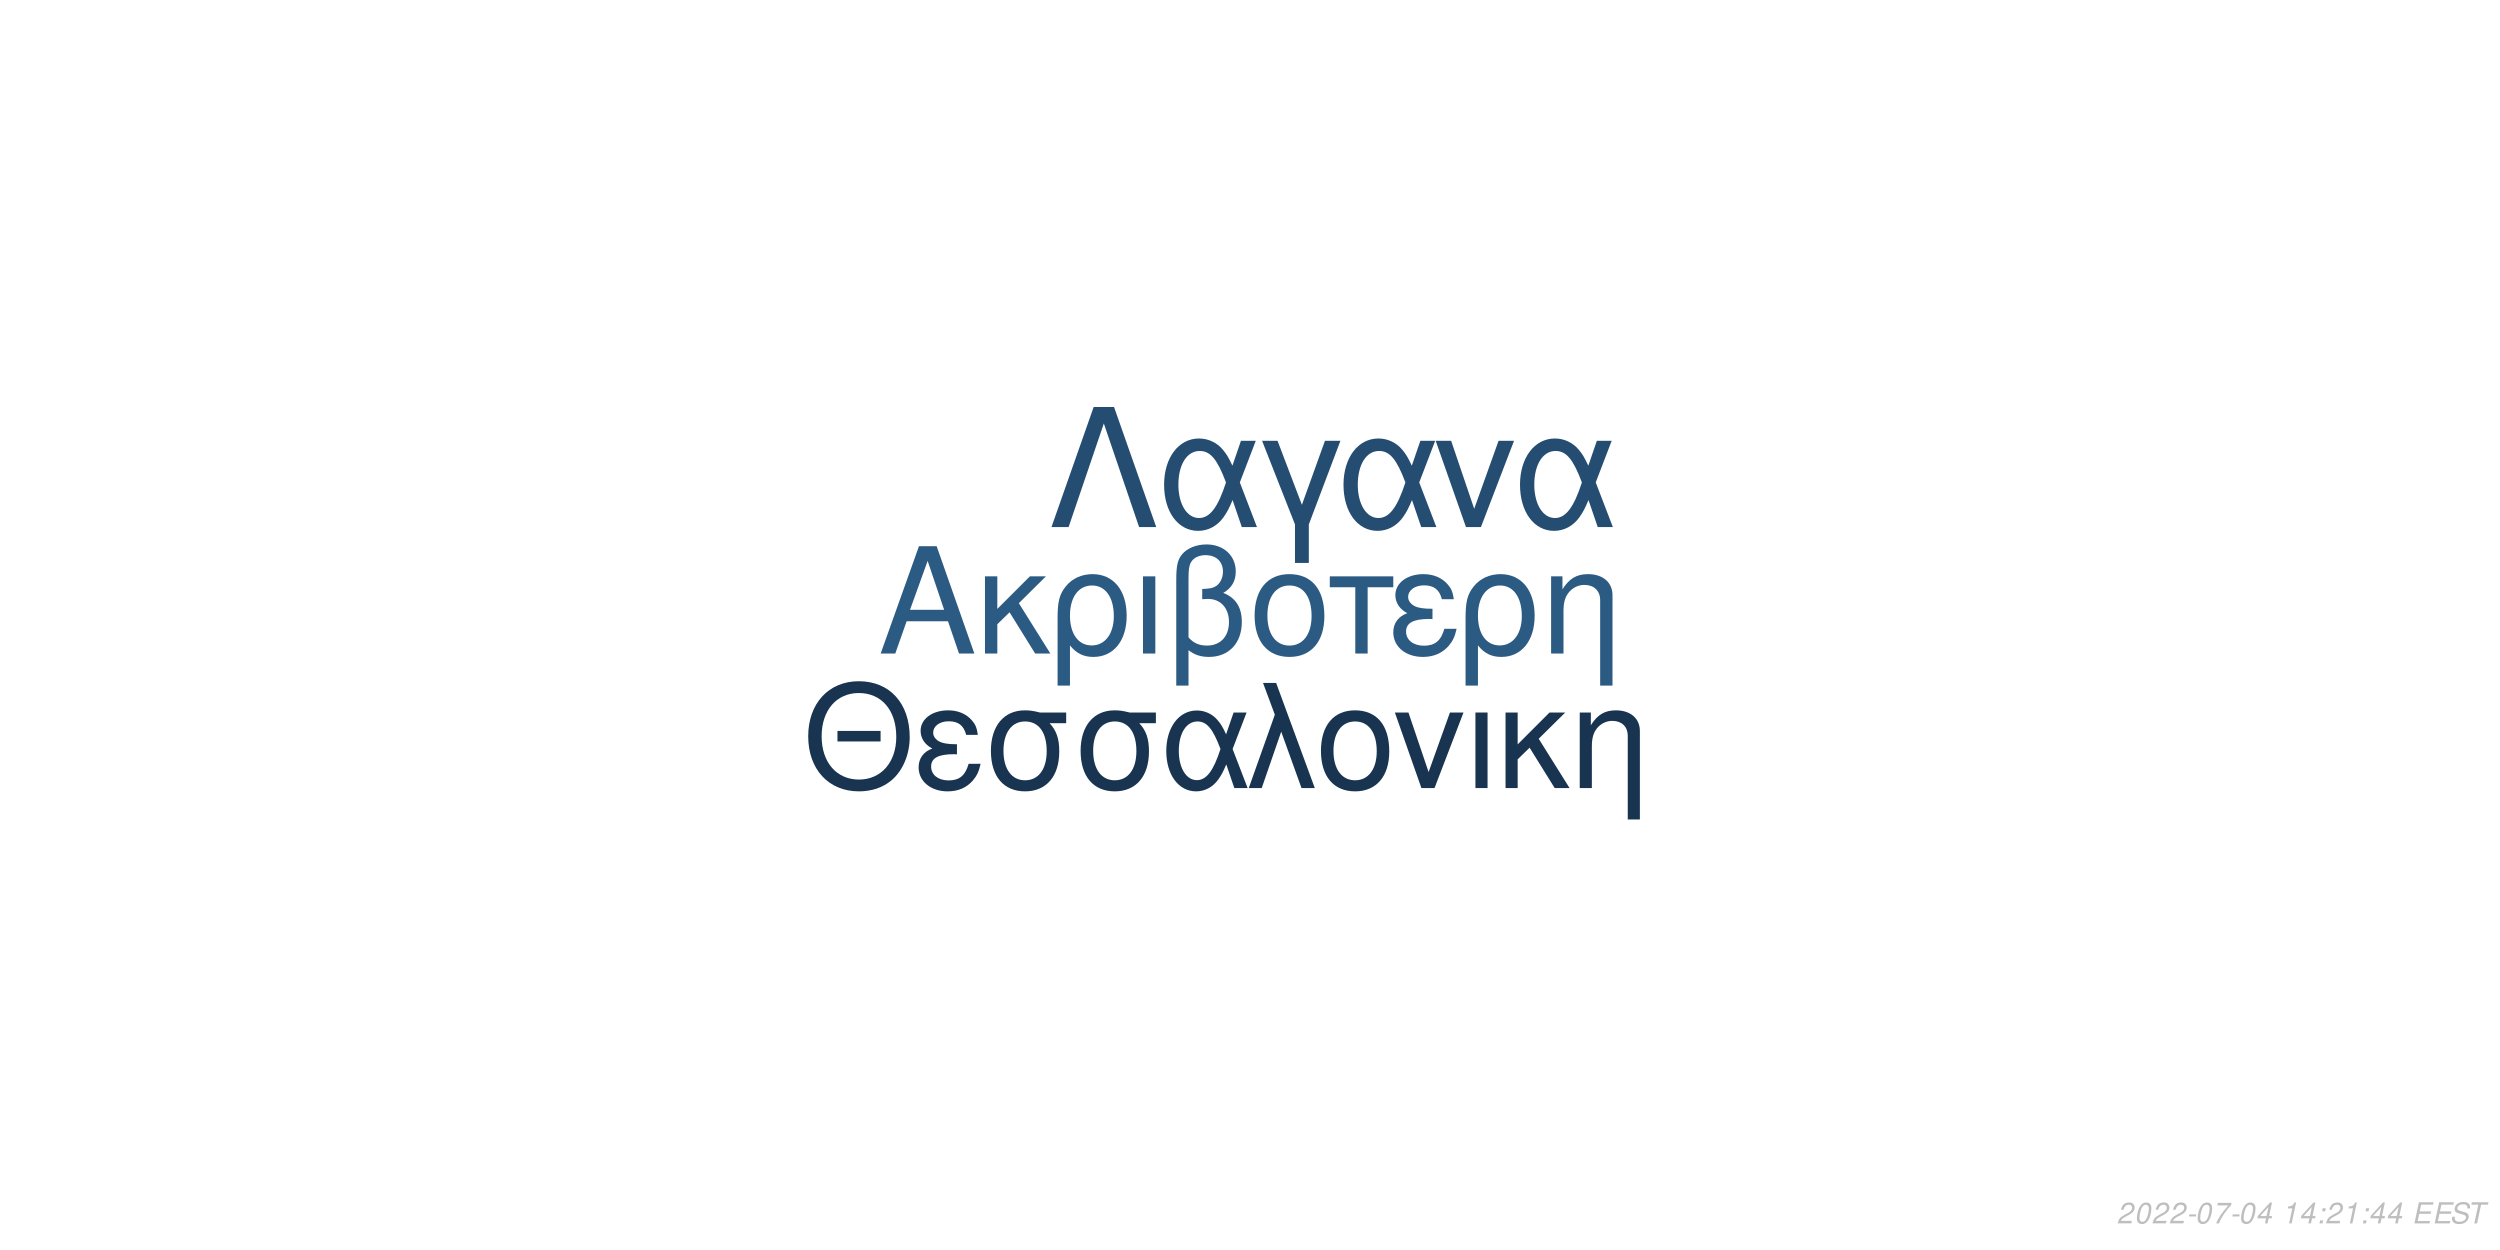
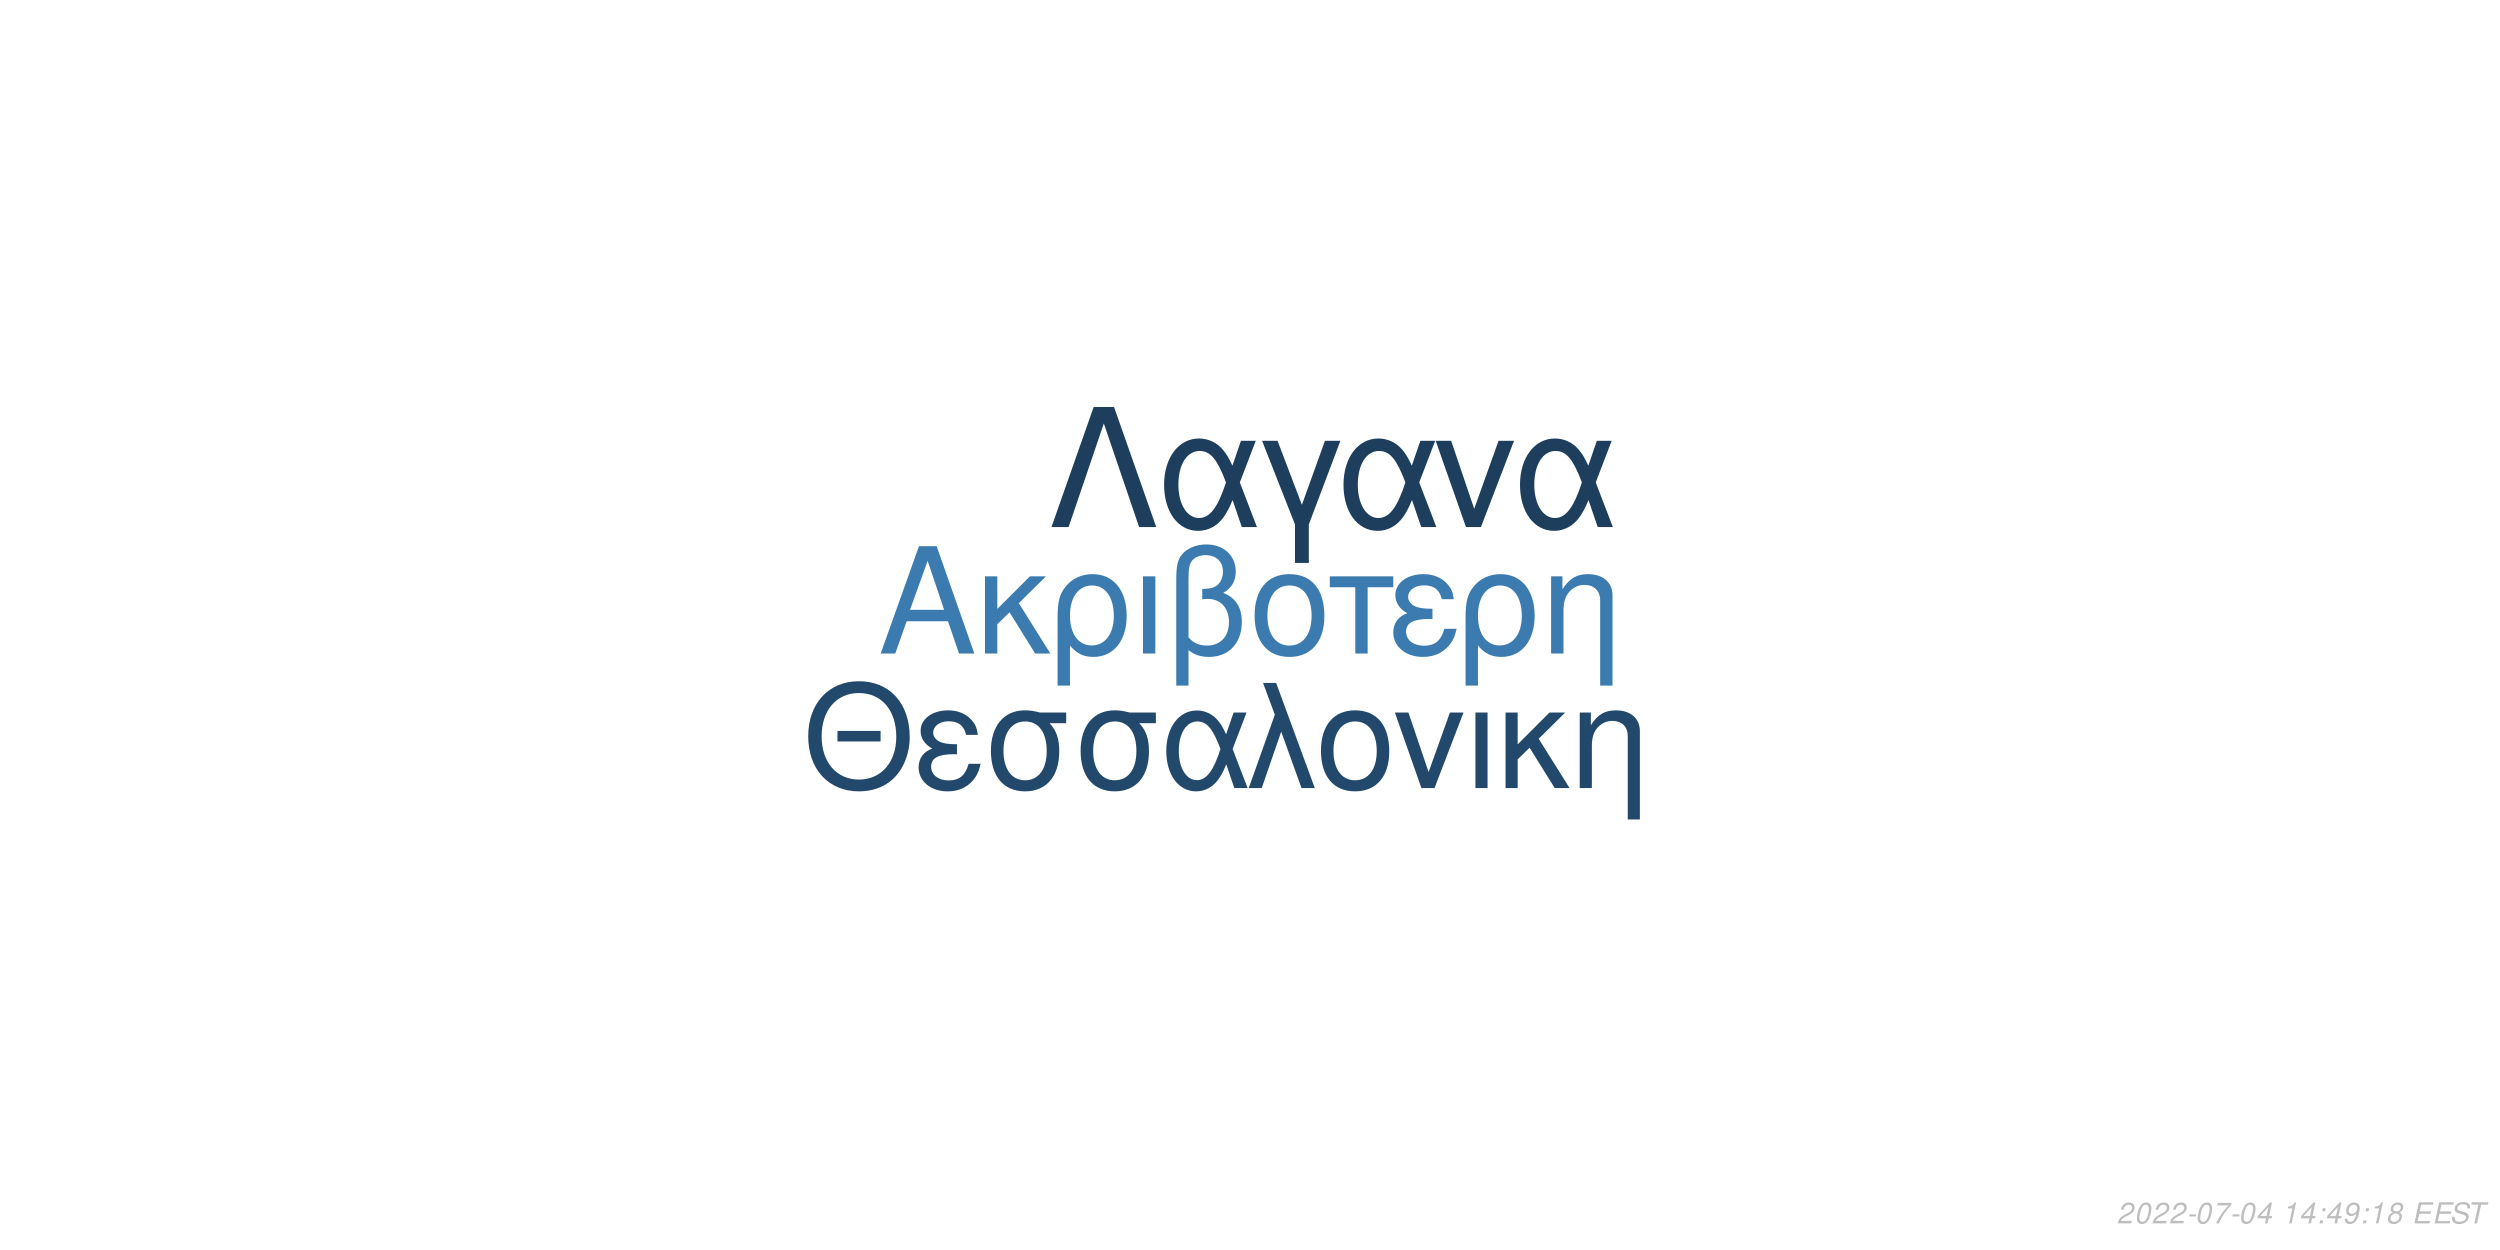
<svg xmlns="http://www.w3.org/2000/svg" xmlns:xlink="http://www.w3.org/1999/xlink" width="864pt" height="432pt" viewBox="0 0 864 432" version="1.1">
  <defs>
    <g>
      <symbol overflow="visible" id="glyph0-0">
        <path style="stroke:none;" d="" />
      </symbol>
      <symbol overflow="visible" id="glyph0-1">
        <path style="stroke:none;" d="M 24.125 -11.141 L 27.938 0 L 33.234 0 L 20.203 -37.094 L 14.094 -37.094 L 0.859 0 L 5.906 0 L 9.828 -11.141 Z M 22.797 -15.109 L 11 -15.109 L 17.094 -32.016 Z M 22.797 -15.109 " />
      </symbol>
      <symbol overflow="visible" id="glyph0-2">
        <path style="stroke:none;" d="M 7.172 -15.422 L 7.172 -26.672 L 2.906 -26.672 L 2.906 0 L 7.172 0 L 7.172 -10.125 L 11.406 -14.25 L 20.25 0 L 25.5 0 L 14.609 -17.406 L 23.969 -26.672 L 18.422 -26.672 Z M 7.172 -15.422 " />
      </symbol>
      <symbol overflow="visible" id="glyph0-3">
        <path style="stroke:none;" d="M 3 11.094 L 7.281 11.094 L 7.281 -2.797 C 9.516 -0.047 11.953 1.172 15.375 1.172 C 22.344 1.172 26.875 -4.422 26.875 -13.031 C 26.875 -21.891 22.297 -27.438 15.062 -27.438 C 11.297 -27.438 7.984 -25.906 5.797 -23.156 C 3.672 -20.516 3 -17.969 3 -12.359 Z M 14.906 -23.516 C 19.547 -23.516 22.438 -19.438 22.438 -12.922 C 22.438 -6.812 19.391 -2.797 14.812 -2.797 C 10.172 -2.797 7.281 -6.766 7.281 -13.125 C 7.281 -19.484 10.234 -23.516 14.906 -23.516 Z M 14.906 -23.516 " />
      </symbol>
      <symbol overflow="visible" id="glyph0-4">
        <path style="stroke:none;" d="M 3.516 0 L 7.781 0 L 7.781 -26.672 L 3.516 -26.672 Z M 3.516 0 " />
      </symbol>
      <symbol overflow="visible" id="glyph0-5">
        <path style="stroke:none;" d="M 4.016 11.094 L 8.25 11.094 L 8.25 -1.172 C 10.172 0.406 12.422 1.172 15.312 1.172 C 22.188 1.172 26.672 -3.609 26.672 -10.891 C 26.672 -15.984 24.578 -19.234 20.25 -20.969 C 23.109 -22.547 24.578 -25.031 24.578 -28.344 C 24.578 -33.844 20.406 -37.703 14.453 -37.703 C 10.938 -37.703 7.734 -36.391 6 -34.25 C 4.484 -32.422 4.016 -30.328 4.016 -25.391 Z M 8.25 -25.656 C 8.25 -29.359 8.5 -30.844 9.469 -32.062 C 10.375 -33.281 12.156 -34 14.094 -34 C 17.812 -34 20.156 -31.812 20.156 -28.297 C 20.156 -25.953 18.984 -23.812 17.297 -23.047 C 16.281 -22.547 15.469 -22.438 12.984 -22.297 L 12.984 -18.781 C 13.734 -18.828 14.344 -18.875 14.969 -18.875 C 19.344 -18.875 22.234 -15.719 22.234 -10.891 C 22.234 -5.906 19.281 -2.75 14.656 -2.75 C 11.953 -2.75 9.922 -3.609 8.25 -5.594 Z M 8.25 -25.656 " />
      </symbol>
      <symbol overflow="visible" id="glyph0-6">
        <path style="stroke:none;" d="M 14.094 -27.438 C 6.562 -27.438 2.094 -22.094 2.094 -13.125 C 2.094 -4.125 6.562 1.172 14.141 1.172 C 21.672 1.172 26.203 -4.172 26.203 -12.922 C 26.203 -22.188 21.828 -27.438 14.094 -27.438 Z M 14.141 -23.516 C 18.938 -23.516 21.781 -19.594 21.781 -12.984 C 21.781 -6.672 18.828 -2.75 14.141 -2.75 C 9.422 -2.75 6.516 -6.672 6.516 -13.125 C 6.516 -19.594 9.422 -23.516 14.141 -23.516 Z M 14.141 -23.516 " />
      </symbol>
      <symbol overflow="visible" id="glyph0-7">
        <path style="stroke:none;" d="M 7.891 0 L 12.156 0 L 12.156 -22.906 L 21.016 -22.906 L 21.016 -26.672 L -0.922 -26.672 L -0.922 -22.906 L 7.891 -22.906 Z M 7.891 0 " />
      </symbol>
      <symbol overflow="visible" id="glyph0-8">
        <path style="stroke:none;" d="M 14.562 -15.469 C 11.344 -15.469 9.562 -15.781 8.297 -16.438 C 6.922 -17.203 6.156 -18.328 6.156 -19.547 C 6.156 -21.891 8.453 -23.562 11.656 -23.562 C 15.062 -23.562 16.953 -22.094 17.812 -18.781 L 21.938 -18.781 C 21.578 -21.266 21.062 -22.5 19.797 -23.922 C 17.812 -26.203 14.906 -27.438 11.453 -27.438 C 5.797 -27.438 1.734 -24.375 1.734 -20.203 C 1.734 -17.609 3.156 -15.375 5.859 -13.938 C 2.797 -12.875 1.016 -10.484 1.016 -7.328 C 1.016 -2.391 5.297 1.172 11.25 1.172 C 14.969 1.172 17.906 -0.109 20.156 -2.641 C 21.578 -4.328 22.297 -5.797 22.906 -8.547 L 18.672 -8.547 C 17.5 -4.422 15.422 -2.703 11.609 -2.703 C 7.938 -2.703 5.438 -4.688 5.438 -7.578 C 5.438 -10.578 7.938 -11.953 13.484 -11.953 C 13.641 -11.953 14.094 -11.953 14.562 -11.906 Z M 14.562 -15.469 " />
      </symbol>
      <symbol overflow="visible" id="glyph0-9">
        <path style="stroke:none;" d="M 3.562 -26.672 L 3.562 0 L 7.844 0 L 7.844 -14.703 C 7.844 -17.906 8.5 -19.891 10.031 -21.531 C 11.406 -22.953 13.188 -23.719 15.062 -23.719 C 18.375 -23.719 20.516 -21.672 20.516 -18.469 L 20.516 11.094 L 24.781 11.094 L 24.781 -20.156 C 24.781 -24.578 21.469 -27.438 16.328 -27.438 C 12.359 -27.438 9.828 -25.906 7.484 -22.188 L 7.484 -26.672 Z M 3.562 -26.672 " />
      </symbol>
      <symbol overflow="visible" id="glyph1-0">
        <path style="stroke:none;" d="" />
      </symbol>
      <symbol overflow="visible" id="glyph1-1">
        <path style="stroke:none;" d="M 26.859 -19.734 L 11.953 -19.734 L 11.953 -16.094 L 26.859 -16.094 Z M 19.328 -36.922 C 8.922 -36.922 1.844 -29.25 1.844 -17.891 C 1.844 -6.484 8.875 1.141 19.391 1.141 C 23.812 1.141 27.703 -0.203 30.641 -2.688 C 34.578 -6.031 36.922 -11.656 36.922 -17.594 C 36.922 -29.297 30 -36.922 19.328 -36.922 Z M 19.328 -32.844 C 27.203 -32.844 32.281 -26.906 32.281 -17.688 C 32.281 -8.922 27.062 -2.938 19.391 -2.938 C 11.609 -2.938 6.484 -8.922 6.484 -17.891 C 6.484 -26.859 11.609 -32.844 19.328 -32.844 Z M 19.328 -32.844 " />
      </symbol>
      <symbol overflow="visible" id="glyph1-2">
        <path style="stroke:none;" d="M 14.25 -15.141 C 11.109 -15.141 9.375 -15.453 8.125 -16.094 C 6.781 -16.844 6.031 -17.938 6.031 -19.141 C 6.031 -21.422 8.266 -23.078 11.406 -23.078 C 14.75 -23.078 16.594 -21.625 17.438 -18.391 L 21.469 -18.391 C 21.125 -20.828 20.625 -22.031 19.391 -23.422 C 17.438 -25.656 14.594 -26.859 11.219 -26.859 C 5.688 -26.859 1.688 -23.875 1.688 -19.781 C 1.688 -17.234 3.094 -15.047 5.734 -13.656 C 2.734 -12.609 1 -10.266 1 -7.172 C 1 -2.344 5.188 1.141 11.016 1.141 C 14.656 1.141 17.547 -0.094 19.734 -2.594 C 21.125 -4.234 21.828 -5.688 22.422 -8.375 L 18.281 -8.375 C 17.141 -4.328 15.094 -2.641 11.359 -2.641 C 7.766 -2.641 5.328 -4.578 5.328 -7.422 C 5.328 -10.359 7.766 -11.703 13.203 -11.703 C 13.359 -11.703 13.797 -11.703 14.25 -11.656 Z M 14.25 -15.141 " />
      </symbol>
      <symbol overflow="visible" id="glyph1-3">
        <path style="stroke:none;" d="M 29 -26.109 L 19.938 -26.109 C 17.594 -26.703 16.438 -26.859 14.703 -26.859 C 7.469 -26.859 2.984 -21.469 2.984 -12.859 C 2.984 -4.031 7.375 1.141 14.797 1.141 C 22.172 1.141 26.609 -4.078 26.609 -12.656 C 26.609 -17.047 25.656 -19.828 23.266 -22.422 L 29 -22.422 Z M 14.797 -23.016 C 19.531 -23.016 22.266 -19.234 22.266 -12.75 C 22.266 -6.531 19.438 -2.688 14.797 -2.688 C 10.172 -2.688 7.328 -6.531 7.328 -12.859 C 7.328 -19.188 10.172 -23.016 14.797 -23.016 Z M 14.797 -23.016 " />
      </symbol>
      <symbol overflow="visible" id="glyph1-4">
        <path style="stroke:none;" d="M 29.344 -26.109 L 24.859 -26.109 L 22.266 -18.578 C 21.125 -21.031 20.484 -22.125 19.328 -23.469 C 17.547 -25.609 14.906 -26.812 12.156 -26.812 C 5.984 -26.812 1.594 -20.984 1.594 -12.812 C 1.594 -4.578 5.828 1.141 11.906 1.141 C 14.953 1.141 17.734 -0.344 19.625 -3.047 C 20.672 -4.531 21.281 -5.688 22.328 -8.172 L 25.109 0 L 29.703 0 L 24.516 -13.5 Z M 20.328 -13.5 C 17.891 -5.922 15.453 -2.734 12.156 -2.734 C 8.516 -2.734 5.922 -6.922 5.922 -12.812 C 5.922 -18.938 8.516 -23.016 12.359 -23.016 C 15.594 -23.016 17.688 -20.531 20.328 -13.5 Z M 20.328 -13.5 " />
      </symbol>
      <symbol overflow="visible" id="glyph1-5">
        <path style="stroke:none;" d="M 1.094 0 L 5.578 0 L 12.312 -19.484 L 19.328 0 L 23.922 0 L 10.562 -36.328 L 6.031 -36.328 L 10.109 -25.359 Z M 1.094 0 " />
      </symbol>
      <symbol overflow="visible" id="glyph1-6">
        <path style="stroke:none;" d="M 13.797 -26.859 C 6.422 -26.859 2.047 -21.625 2.047 -12.859 C 2.047 -4.031 6.422 1.141 13.859 1.141 C 21.234 1.141 25.656 -4.078 25.656 -12.656 C 25.656 -21.719 21.375 -26.859 13.797 -26.859 Z M 13.859 -23.016 C 18.531 -23.016 21.328 -19.188 21.328 -12.703 C 21.328 -6.531 18.438 -2.688 13.859 -2.688 C 9.219 -2.688 6.375 -6.531 6.375 -12.859 C 6.375 -19.188 9.219 -23.016 13.859 -23.016 Z M 13.859 -23.016 " />
      </symbol>
      <symbol overflow="visible" id="glyph1-7">
        <path style="stroke:none;" d="M 14.297 0 L 24.312 -26.109 L 19.625 -26.109 L 12.25 -5.531 L 5.281 -26.109 L 0.594 -26.109 L 9.766 0 Z M 14.297 0 " />
      </symbol>
      <symbol overflow="visible" id="glyph1-8">
        <path style="stroke:none;" d="M 3.438 0 L 7.625 0 L 7.625 -26.109 L 3.438 -26.109 Z M 3.438 0 " />
      </symbol>
      <symbol overflow="visible" id="glyph1-9">
        <path style="stroke:none;" d="M 7.031 -15.094 L 7.031 -26.109 L 2.844 -26.109 L 2.844 0 L 7.031 0 L 7.031 -9.922 L 11.156 -13.953 L 19.828 0 L 24.969 0 L 14.297 -17.047 L 23.469 -26.109 L 18.031 -26.109 Z M 7.031 -15.094 " />
      </symbol>
      <symbol overflow="visible" id="glyph1-10">
        <path style="stroke:none;" d="M 3.484 -26.109 L 3.484 0 L 7.672 0 L 7.672 -14.406 C 7.672 -17.547 8.328 -19.484 9.812 -21.078 C 11.156 -22.469 12.906 -23.219 14.75 -23.219 C 17.984 -23.219 20.078 -21.234 20.078 -18.094 L 20.078 10.859 L 24.266 10.859 L 24.266 -19.734 C 24.266 -24.062 21.031 -26.859 16 -26.859 C 12.109 -26.859 9.609 -25.359 7.328 -21.719 L 7.328 -26.109 Z M 3.484 -26.109 " />
      </symbol>
      <symbol overflow="visible" id="glyph2-0">
        <path style="stroke:none;" d="" />
      </symbol>
      <symbol overflow="visible" id="glyph2-1">
        <path style="stroke:none;" d="M 22.531 -41.484 L 15.484 -41.484 L 0.906 0 L 6.828 0 L 19 -35.797 L 31.188 0 L 37.109 0 Z M 22.531 -41.484 " />
      </symbol>
      <symbol overflow="visible" id="glyph2-2">
        <path style="stroke:none;" d="M 33.516 -29.812 L 28.391 -29.812 L 25.438 -21.219 C 24.125 -24.016 23.391 -25.266 22.078 -26.797 C 20.031 -29.25 17.016 -30.609 13.891 -30.609 C 6.828 -30.609 1.828 -23.953 1.828 -14.625 C 1.828 -5.234 6.656 1.312 13.594 1.312 C 17.078 1.312 20.266 -0.391 22.422 -3.469 C 23.609 -5.172 24.297 -6.484 25.5 -9.328 L 28.688 0 L 33.922 0 L 28 -15.422 Z M 23.219 -15.422 C 20.422 -6.766 17.641 -3.125 13.891 -3.125 C 9.734 -3.125 6.766 -7.906 6.766 -14.625 C 6.766 -21.625 9.734 -26.297 14.109 -26.297 C 17.812 -26.297 20.203 -23.453 23.219 -15.422 Z M 23.219 -15.422 " />
      </symbol>
      <symbol overflow="visible" id="glyph2-3">
        <path style="stroke:none;" d="M 12.062 12.406 L 16.844 12.406 L 16.844 -0.906 L 27.766 -29.812 L 22.422 -29.812 L 14.453 -7.688 L 6.031 -29.812 L 0.688 -29.812 L 12.062 -0.906 Z M 12.062 12.406 " />
      </symbol>
      <symbol overflow="visible" id="glyph2-4">
        <path style="stroke:none;" d="M 16.328 0 L 27.766 -29.812 L 22.422 -29.812 L 14 -6.312 L 6.031 -29.812 L 0.688 -29.812 L 11.156 0 Z M 16.328 0 " />
      </symbol>
      <symbol overflow="visible" id="glyph3-0">
        <path style="stroke:none;" d="" />
      </symbol>
      <symbol overflow="visible" id="glyph3-1">
        <path style="stroke:none;" d="M 5.234 -0.875 L 1.469 -0.875 C 1.641 -1.375 2.203 -1.891 3.109 -2.344 L 4.234 -2.938 C 5.562 -3.625 6.219 -4.469 6.219 -5.484 C 6.219 -5.938 6.062 -6.359 5.797 -6.656 C 5.469 -7.047 4.984 -7.234 4.312 -7.234 C 2.766 -7.234 1.891 -6.453 1.484 -4.734 L 2.375 -4.734 C 2.484 -5.188 2.609 -5.484 2.797 -5.75 C 3.094 -6.203 3.609 -6.453 4.188 -6.453 C 4.891 -6.453 5.344 -6.031 5.344 -5.375 C 5.344 -4.703 4.859 -4.094 4.016 -3.656 L 2.984 -3.125 C 1.234 -2.188 0.797 -1.656 0.344 -0.016 L 5.047 -0.016 Z M 5.234 -0.875 " />
      </symbol>
      <symbol overflow="visible" id="glyph3-2">
        <path style="stroke:none;" d="M 4.203 -7.234 C 3.375 -7.234 2.688 -6.812 2.125 -5.984 C 1.484 -5.047 0.984 -3.188 0.984 -1.734 C 0.984 -1.109 1.172 -0.562 1.484 -0.266 C 1.797 0.047 2.281 0.234 2.766 0.234 C 3.625 0.234 4.281 -0.156 4.859 -1.016 C 5.516 -1.953 6 -3.797 6 -5.266 C 6 -6.5 5.328 -7.234 4.203 -7.234 Z M 4.094 -6.453 C 4.734 -6.453 5.125 -5.984 5.125 -5.156 C 5.125 -4.203 4.781 -2.625 4.406 -1.812 C 3.984 -0.938 3.516 -0.547 2.875 -0.547 C 2.25 -0.547 1.875 -1.031 1.875 -1.828 C 1.875 -2.797 2.203 -4.344 2.594 -5.203 C 2.984 -6.047 3.453 -6.453 4.094 -6.453 Z M 4.094 -6.453 " />
      </symbol>
      <symbol overflow="visible" id="glyph3-3">
        <path style="stroke:none;" d="M 3.516 -3.125 L 1.125 -3.125 L 0.969 -2.406 L 3.359 -2.406 Z M 3.516 -3.125 " />
      </symbol>
      <symbol overflow="visible" id="glyph3-4">
        <path style="stroke:none;" d="M 6.703 -7.094 L 1.953 -7.094 L 1.766 -6.219 L 5.594 -6.219 C 3.344 -3.688 2.266 -2.109 1.375 0 L 2.344 0 C 3.031 -1.906 4.828 -4.594 6.547 -6.281 Z M 6.703 -7.094 " />
      </symbol>
      <symbol overflow="visible" id="glyph3-5">
        <path style="stroke:none;" d="M 3.625 -1.75 L 3.266 0 L 4.141 0 L 4.516 -1.75 L 5.562 -1.75 L 5.734 -2.531 L 4.688 -2.531 L 5.688 -7.234 L 5.016 -7.234 L 0.844 -2.672 L 0.641 -1.75 Z M 3.797 -2.531 L 1.594 -2.531 L 4.469 -5.703 Z M 3.797 -2.531 " />
      </symbol>
      <symbol overflow="visible" id="glyph3-6">
        <path style="stroke:none;" d="" />
      </symbol>
      <symbol overflow="visible" id="glyph3-7">
        <path style="stroke:none;" d="M 3.703 -5.188 L 2.594 0 L 3.469 0 L 5.016 -7.234 L 4.438 -7.234 C 3.906 -6.156 3.688 -6.016 2.234 -5.812 L 2.109 -5.188 Z M 3.703 -5.188 " />
      </symbol>
      <symbol overflow="visible" id="glyph3-8">
        <path style="stroke:none;" d="M 2.359 -1.031 L 1.312 -1.031 L 1.094 0 L 2.141 0 Z M 3.266 -5.234 L 2.219 -5.234 L 2 -4.203 L 3.047 -4.203 Z M 3.266 -5.234 " />
      </symbol>
      <symbol overflow="visible" id="glyph3-9">
+         <path style="stroke:none;" d="M 0.844 -1.656 C 0.844 -1.547 0.844 -1.438 0.844 -1.375 C 0.844 -0.406 1.531 0.234 2.578 0.234 C 3.203 0.234 3.766 0.016 4.297 -0.438 C 4.938 -1 5.312 -1.656 5.594 -2.719 C 5.844 -3.672 6.016 -4.766 6.016 -5.375 C 6.016 -5.844 5.844 -6.328 5.547 -6.656 C 5.203 -7.031 4.703 -7.234 4.062 -7.234 C 2.516 -7.234 1.297 -5.938 1.297 -4.266 C 1.297 -3.203 1.984 -2.547 3.047 -2.547 C 3.484 -2.547 3.953 -2.672 4.281 -2.891 C 4.406 -2.984 4.547 -3.078 4.828 -3.344 C 4.438 -1.484 3.703 -0.547 2.703 -0.547 C 2.109 -0.547 1.719 -0.938 1.719 -1.547 L 1.719 -1.656 Z M 3.953 -6.453 C 4.625 -6.453 5.141 -5.953 5.141 -5.281 C 5.141 -4.188 4.312 -3.312 3.297 -3.312 C 2.594 -3.312 2.172 -3.734 2.172 -4.453 C 2.172 -5.562 2.984 -6.453 3.953 -6.453 Z M 3.953 -6.453 " />
+       </symbol>
+       <symbol overflow="visible" id="glyph3-10">
+         <path style="stroke:none;" d="M 4.766 -3.797 C 5.078 -3.969 5.234 -4.078 5.438 -4.234 C 5.812 -4.594 6.062 -5.172 6.062 -5.734 C 6.062 -6.625 5.344 -7.234 4.266 -7.234 C 2.812 -7.234 1.703 -6.219 1.703 -4.875 C 1.703 -4.406 1.875 -4.125 2.359 -3.812 C 1.297 -3.312 0.75 -2.516 0.75 -1.469 C 0.75 -0.438 1.547 0.234 2.812 0.234 C 3.656 0.234 4.359 -0.094 4.938 -0.734 C 5.359 -1.234 5.609 -1.859 5.609 -2.438 C 5.609 -3.047 5.312 -3.516 4.766 -3.797 Z M 4.109 -6.453 C 4.797 -6.453 5.188 -6.125 5.188 -5.578 C 5.188 -5.266 5.062 -4.922 4.859 -4.672 C 4.562 -4.312 4.188 -4.156 3.656 -4.156 C 2.984 -4.156 2.594 -4.453 2.594 -4.984 C 2.594 -5.859 3.203 -6.453 4.109 -6.453 Z M 3.453 -3.406 C 4.234 -3.406 4.734 -2.984 4.734 -2.312 C 4.734 -1.312 3.922 -0.547 2.875 -0.547 C 2.125 -0.547 1.625 -0.969 1.625 -1.625 C 1.625 -2.609 2.438 -3.406 3.453 -3.406 Z M 3.453 -3.406 " />
+       </symbol>
+       <symbol overflow="visible" id="glyph3-11">
        <path style="stroke:none;" d="M 2.547 -3.312 L 6.5 -3.312 L 6.688 -4.141 L 2.719 -4.141 L 3.219 -6.469 L 7.344 -6.469 L 7.516 -7.297 L 2.453 -7.297 L 0.906 0 L 6.125 0 L 6.297 -0.812 L 2.016 -0.812 Z M 2.547 -3.312 " />
      </symbol>
-       <symbol overflow="visible" id="glyph3-10">
+       <symbol overflow="visible" id="glyph3-12">
        <path style="stroke:none;" d="M 7.062 -5.156 C 7.125 -5.438 7.141 -5.562 7.141 -5.703 C 7.141 -6.156 6.938 -6.594 6.594 -6.891 C 6.188 -7.25 5.656 -7.406 4.875 -7.406 C 3.844 -7.406 3.047 -7.125 2.5 -6.562 C 2.094 -6.141 1.781 -5.438 1.781 -4.922 C 1.781 -4.297 2.219 -3.766 2.891 -3.562 L 4.594 -3.094 C 5.406 -2.859 5.734 -2.578 5.734 -2.094 C 5.734 -1.781 5.547 -1.406 5.266 -1.141 C 4.844 -0.766 4.266 -0.578 3.453 -0.578 C 2.328 -0.578 1.812 -0.984 1.812 -1.906 C 1.812 -2.047 1.812 -2.125 1.844 -2.312 L 0.984 -2.312 C 0.906 -2.062 0.891 -1.906 0.891 -1.688 C 0.891 -0.484 1.797 0.234 3.297 0.234 C 4.359 0.234 5.234 -0.062 5.812 -0.609 C 6.344 -1.078 6.688 -1.797 6.688 -2.375 C 6.688 -2.641 6.609 -2.906 6.453 -3.156 C 6.234 -3.5 5.938 -3.703 5.469 -3.828 L 3.75 -4.312 C 2.984 -4.547 2.734 -4.734 2.734 -5.188 C 2.734 -5.547 2.875 -5.844 3.188 -6.109 C 3.547 -6.438 4.031 -6.594 4.703 -6.594 C 5.266 -6.594 5.688 -6.484 5.906 -6.297 C 6.094 -6.125 6.219 -5.797 6.219 -5.516 C 6.219 -5.422 6.203 -5.344 6.188 -5.156 Z M 7.062 -5.156 " />
      </symbol>
-       <symbol overflow="visible" id="glyph3-11">
+       <symbol overflow="visible" id="glyph3-13">
        <path style="stroke:none;" d="M 4.938 -6.469 L 7.312 -6.469 L 7.484 -7.297 L 1.75 -7.297 L 1.578 -6.469 L 3.984 -6.469 L 2.609 0 L 3.547 0 Z M 4.938 -6.469 " />
      </symbol>
    </g>
  </defs>
  <g id="surface1">
    <rect x="0" y="0" width="864" height="432" style="fill:rgb(100%,100%,100%);fill-opacity:1;stroke:none;" />
-     <g style="fill:rgb(16.863%,35.294%,51.373%);fill-opacity:1;">
+     <g style="fill:rgb(23.137%,48.235%,68.627%);fill-opacity:1;">
      <use xlink:href="#glyph0-1" x="303.5" y="225.861" />
      <use xlink:href="#glyph0-2" x="337.5" y="225.861" />
      <use xlink:href="#glyph0-3" x="362.5" y="225.861" />
      <use xlink:href="#glyph0-4" x="391.5" y="225.861" />
      <use xlink:href="#glyph0-5" x="402.5" y="225.861" />
      <use xlink:href="#glyph0-6" x="431.5" y="225.861" />
      <use xlink:href="#glyph0-7" x="460.5" y="225.861" />
      <use xlink:href="#glyph0-8" x="480.5" y="225.861" />
      <use xlink:href="#glyph0-3" x="503.5" y="225.861" />
      <use xlink:href="#glyph0-9" x="532.5" y="225.861" />
    </g>
-     <g style="fill:rgb(9.412%,20.392%,31.373%);fill-opacity:1;">
+     <g style="fill:rgb(13.333%,28.627%,41.961%);fill-opacity:1;">
      <use xlink:href="#glyph1-1" x="277.473" y="272.354" />
      <use xlink:href="#glyph1-2" x="316.473" y="272.354" />
      <use xlink:href="#glyph1-3" x="339.473" y="272.354" />
      <use xlink:href="#glyph1-3" x="370.473" y="272.354" />
      <use xlink:href="#glyph1-4" x="401.473" y="272.354" />
      <use xlink:href="#glyph1-5" x="430.473" y="272.354" />
      <use xlink:href="#glyph1-6" x="454.473" y="272.354" />
      <use xlink:href="#glyph1-7" x="481.473" y="272.354" />
      <use xlink:href="#glyph1-8" x="506.473" y="272.354" />
      <use xlink:href="#glyph1-9" x="517.473" y="272.354" />
      <use xlink:href="#glyph1-10" x="542.473" y="272.354" />
    </g>
-     <g style="fill:rgb(14.118%,30.196%,44.314%);fill-opacity:1;">
+     <g style="fill:rgb(11.373%,24.314%,36.471%);fill-opacity:1;">
      <use xlink:href="#glyph2-1" x="362.484" y="182.152" />
      <use xlink:href="#glyph2-2" x="400.484" y="182.152" />
      <use xlink:href="#glyph2-3" x="435.484" y="182.152" />
      <use xlink:href="#glyph2-2" x="462.484" y="182.152" />
      <use xlink:href="#glyph2-4" x="495.484" y="182.152" />
      <use xlink:href="#glyph2-2" x="523.484" y="182.152" />
    </g>
    <g style="fill:rgb(74.51%,74.51%,74.51%);fill-opacity:1;">
      <use xlink:href="#glyph3-1" x="731.52" y="422.81" />
      <use xlink:href="#glyph3-2" x="737.52" y="422.81" />
      <use xlink:href="#glyph3-1" x="743.52" y="422.81" />
      <use xlink:href="#glyph3-1" x="749.52" y="422.81" />
      <use xlink:href="#glyph3-3" x="755.52" y="422.81" />
      <use xlink:href="#glyph3-2" x="758.52" y="422.81" />
      <use xlink:href="#glyph3-4" x="764.52" y="422.81" />
      <use xlink:href="#glyph3-3" x="770.52" y="422.81" />
      <use xlink:href="#glyph3-2" x="773.52" y="422.81" />
      <use xlink:href="#glyph3-5" x="779.52" y="422.81" />
      <use xlink:href="#glyph3-6" x="785.52" y="422.81" />
      <use xlink:href="#glyph3-7" x="788.52" y="422.81" />
      <use xlink:href="#glyph3-5" x="794.52" y="422.81" />
      <use xlink:href="#glyph3-8" x="800.52" y="422.81" />
-       <use xlink:href="#glyph3-1" x="803.52" y="422.81" />
-       <use xlink:href="#glyph3-7" x="809.52" y="422.81" />
+       <use xlink:href="#glyph3-5" x="803.52" y="422.81" />
+       <use xlink:href="#glyph3-9" x="809.52" y="422.81" />
      <use xlink:href="#glyph3-8" x="815.52" y="422.81" />
-       <use xlink:href="#glyph3-5" x="818.52" y="422.81" />
-       <use xlink:href="#glyph3-5" x="824.52" y="422.81" />
+       <use xlink:href="#glyph3-7" x="818.52" y="422.81" />
+       <use xlink:href="#glyph3-10" x="824.52" y="422.81" />
      <use xlink:href="#glyph3-6" x="830.52" y="422.81" />
-       <use xlink:href="#glyph3-9" x="833.52" y="422.81" />
-       <use xlink:href="#glyph3-9" x="840.52" y="422.81" />
-       <use xlink:href="#glyph3-10" x="846.52" y="422.81" />
-       <use xlink:href="#glyph3-11" x="852.52" y="422.81" />
+       <use xlink:href="#glyph3-11" x="833.52" y="422.81" />
+       <use xlink:href="#glyph3-11" x="840.52" y="422.81" />
+       <use xlink:href="#glyph3-12" x="846.52" y="422.81" />
+       <use xlink:href="#glyph3-13" x="852.52" y="422.81" />
    </g>
  </g>
</svg>
